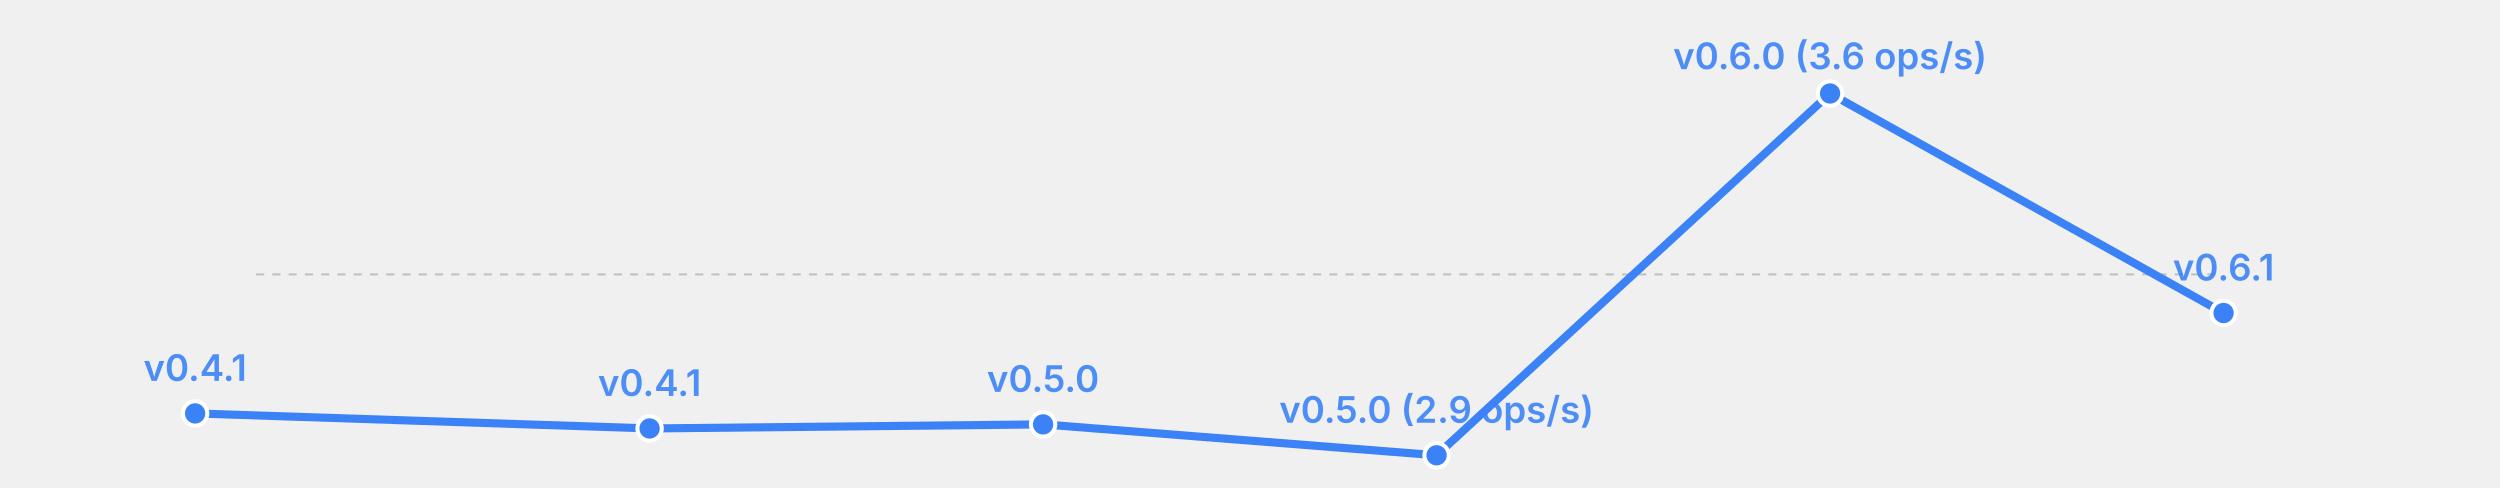
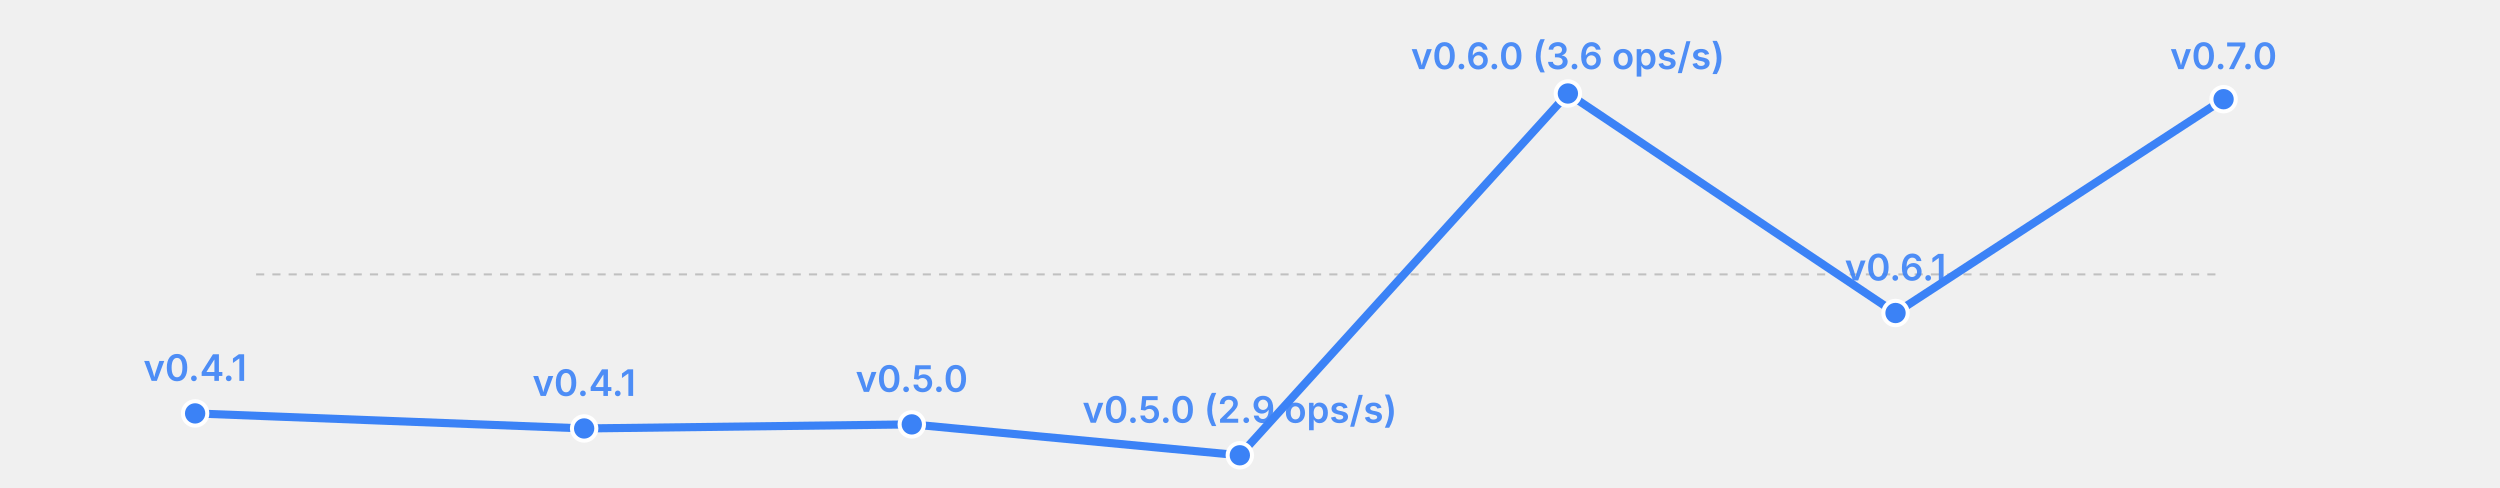
<svg xmlns="http://www.w3.org/2000/svg" width="615" height="120" viewBox="0 0 615 120">
  <rect width="615" height="120" fill="transparent" />
  <line x1="63" y1="67.5" x2="547" y2="67.5" stroke="currentColor" stroke-width="0.5" opacity="0.2" stroke-dasharray="2,2" />
-   <polyline fill="none" stroke="#3b82f6" stroke-width="2" points="48.0,101.7 159.8,105.4 256.6,104.4 353.4,112.0 450.2,23.0 547.0,77.0" stroke-linecap="round" stroke-linejoin="round" />
+   <polyline fill="none" stroke="#3b82f6" stroke-width="2" points="48.0,101.7 143.7,105.4 224.3,104.4 305.0,112.0 385.7,23.0 466.3,77.0 547.0,24.4" stroke-linecap="round" stroke-linejoin="round" />
  <circle cx="48.0" cy="101.7" r="3" fill="#3b82f6" stroke="white" stroke-width="1" />
  <text x="48.0" y="93.7" font-size="9" fill="#3b82f6" text-anchor="middle" font-family="system-ui, -apple-system, sans-serif" font-weight="600" opacity="0.9">v0.4.1</text>
-   <circle cx="159.8" cy="105.4" r="3" fill="#3b82f6" stroke="white" stroke-width="1" />
-   <text x="159.8" y="97.4" font-size="9" fill="#3b82f6" text-anchor="middle" font-family="system-ui, -apple-system, sans-serif" font-weight="600" opacity="0.9">v0.4.1</text>
-   <circle cx="256.6" cy="104.4" r="3" fill="#3b82f6" stroke="white" stroke-width="1" />
-   <text x="256.6" y="96.4" font-size="9" fill="#3b82f6" text-anchor="middle" font-family="system-ui, -apple-system, sans-serif" font-weight="600" opacity="0.9">v0.5.0</text>
-   <circle cx="353.4" cy="112.0" r="3" fill="#3b82f6" stroke="white" stroke-width="1" />
-   <text x="353.4" y="104.0" font-size="9" fill="#3b82f6" text-anchor="middle" font-family="system-ui, -apple-system, sans-serif" font-weight="600" opacity="0.9">v0.5.0 (2.9 ops/s)</text>
-   <circle cx="450.2" cy="23.0" r="3" fill="#3b82f6" stroke="white" stroke-width="1" />
-   <text x="450.2" y="17.0" font-size="9" fill="#3b82f6" text-anchor="middle" font-family="system-ui, -apple-system, sans-serif" font-weight="600" opacity="0.9">v0.6.0 (3.6 ops/s)</text>
-   <circle cx="547.0" cy="77.0" r="3" fill="#3b82f6" stroke="white" stroke-width="1" />
-   <text x="547.0" y="69.0" font-size="9" fill="#3b82f6" text-anchor="middle" font-family="system-ui, -apple-system, sans-serif" font-weight="600" opacity="0.9">v0.6.1</text>
+   <circle cx="143.7" cy="105.4" r="3" fill="#3b82f6" stroke="white" stroke-width="1" />
+   <text x="143.7" y="97.4" font-size="9" fill="#3b82f6" text-anchor="middle" font-family="system-ui, -apple-system, sans-serif" font-weight="600" opacity="0.9">v0.4.1</text>
+   <circle cx="224.3" cy="104.4" r="3" fill="#3b82f6" stroke="white" stroke-width="1" />
+   <text x="224.3" y="96.4" font-size="9" fill="#3b82f6" text-anchor="middle" font-family="system-ui, -apple-system, sans-serif" font-weight="600" opacity="0.9">v0.5.0</text>
+   <circle cx="305.0" cy="112.0" r="3" fill="#3b82f6" stroke="white" stroke-width="1" />
+   <text x="305.0" y="104.0" font-size="9" fill="#3b82f6" text-anchor="middle" font-family="system-ui, -apple-system, sans-serif" font-weight="600" opacity="0.9">v0.5.0 (2.9 ops/s)</text>
+   <circle cx="385.7" cy="23.0" r="3" fill="#3b82f6" stroke="white" stroke-width="1" />
+   <text x="385.7" y="17.0" font-size="9" fill="#3b82f6" text-anchor="middle" font-family="system-ui, -apple-system, sans-serif" font-weight="600" opacity="0.9">v0.6.0 (3.6 ops/s)</text>
+   <circle cx="466.3" cy="77.0" r="3" fill="#3b82f6" stroke="white" stroke-width="1" />
+   <text x="466.3" y="69.0" font-size="9" fill="#3b82f6" text-anchor="middle" font-family="system-ui, -apple-system, sans-serif" font-weight="600" opacity="0.9">v0.6.1</text>
+   <circle cx="547.0" cy="24.4" r="3" fill="#3b82f6" stroke="white" stroke-width="1" />
+   <text x="547.0" y="17.0" font-size="9" fill="#3b82f6" text-anchor="middle" font-family="system-ui, -apple-system, sans-serif" font-weight="600" opacity="0.9">v0.7.0</text>
</svg>
